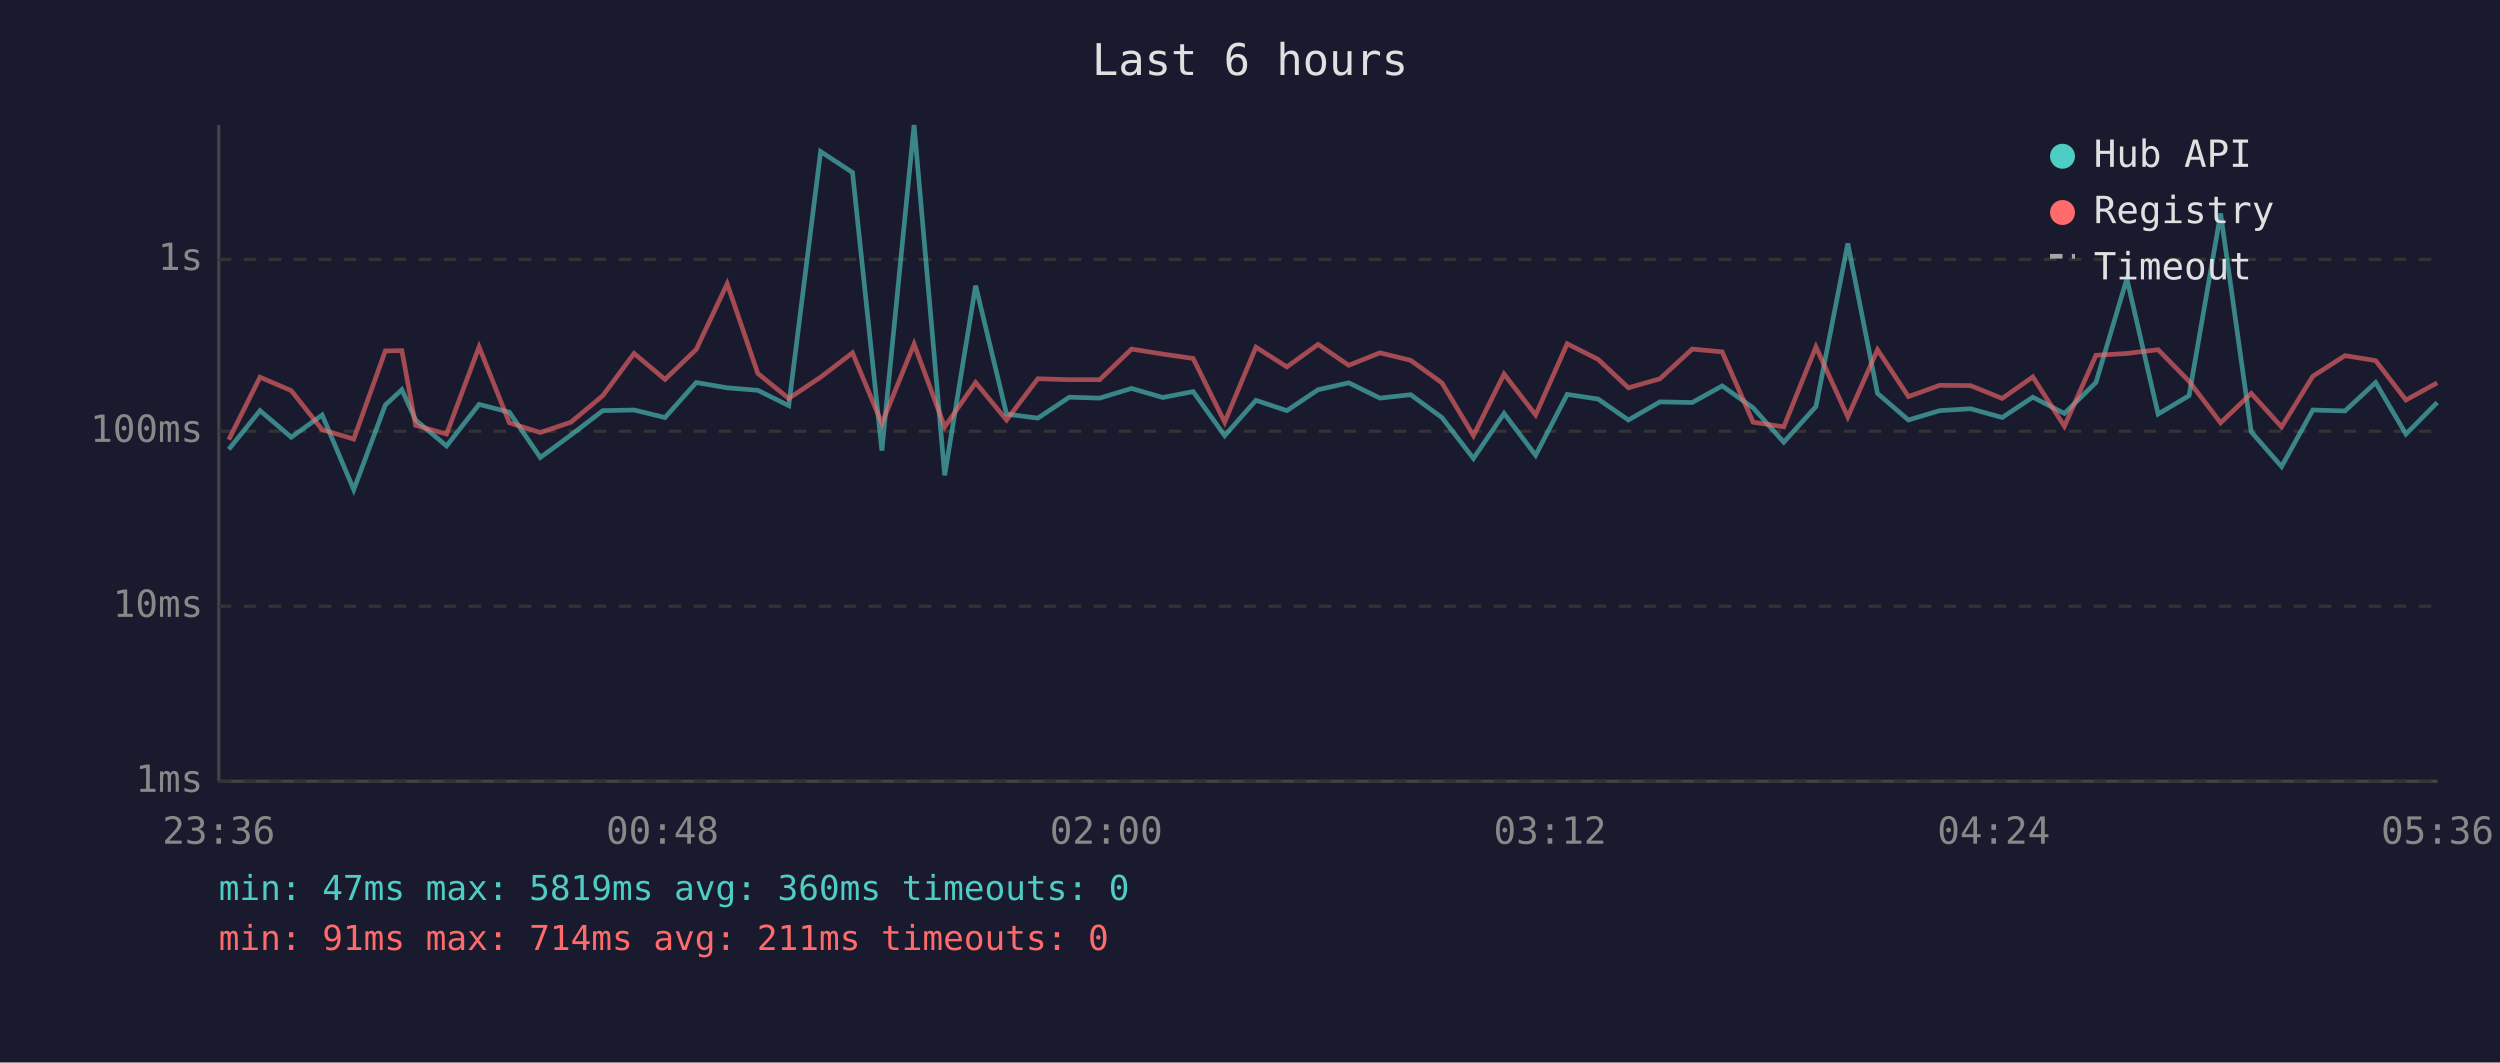
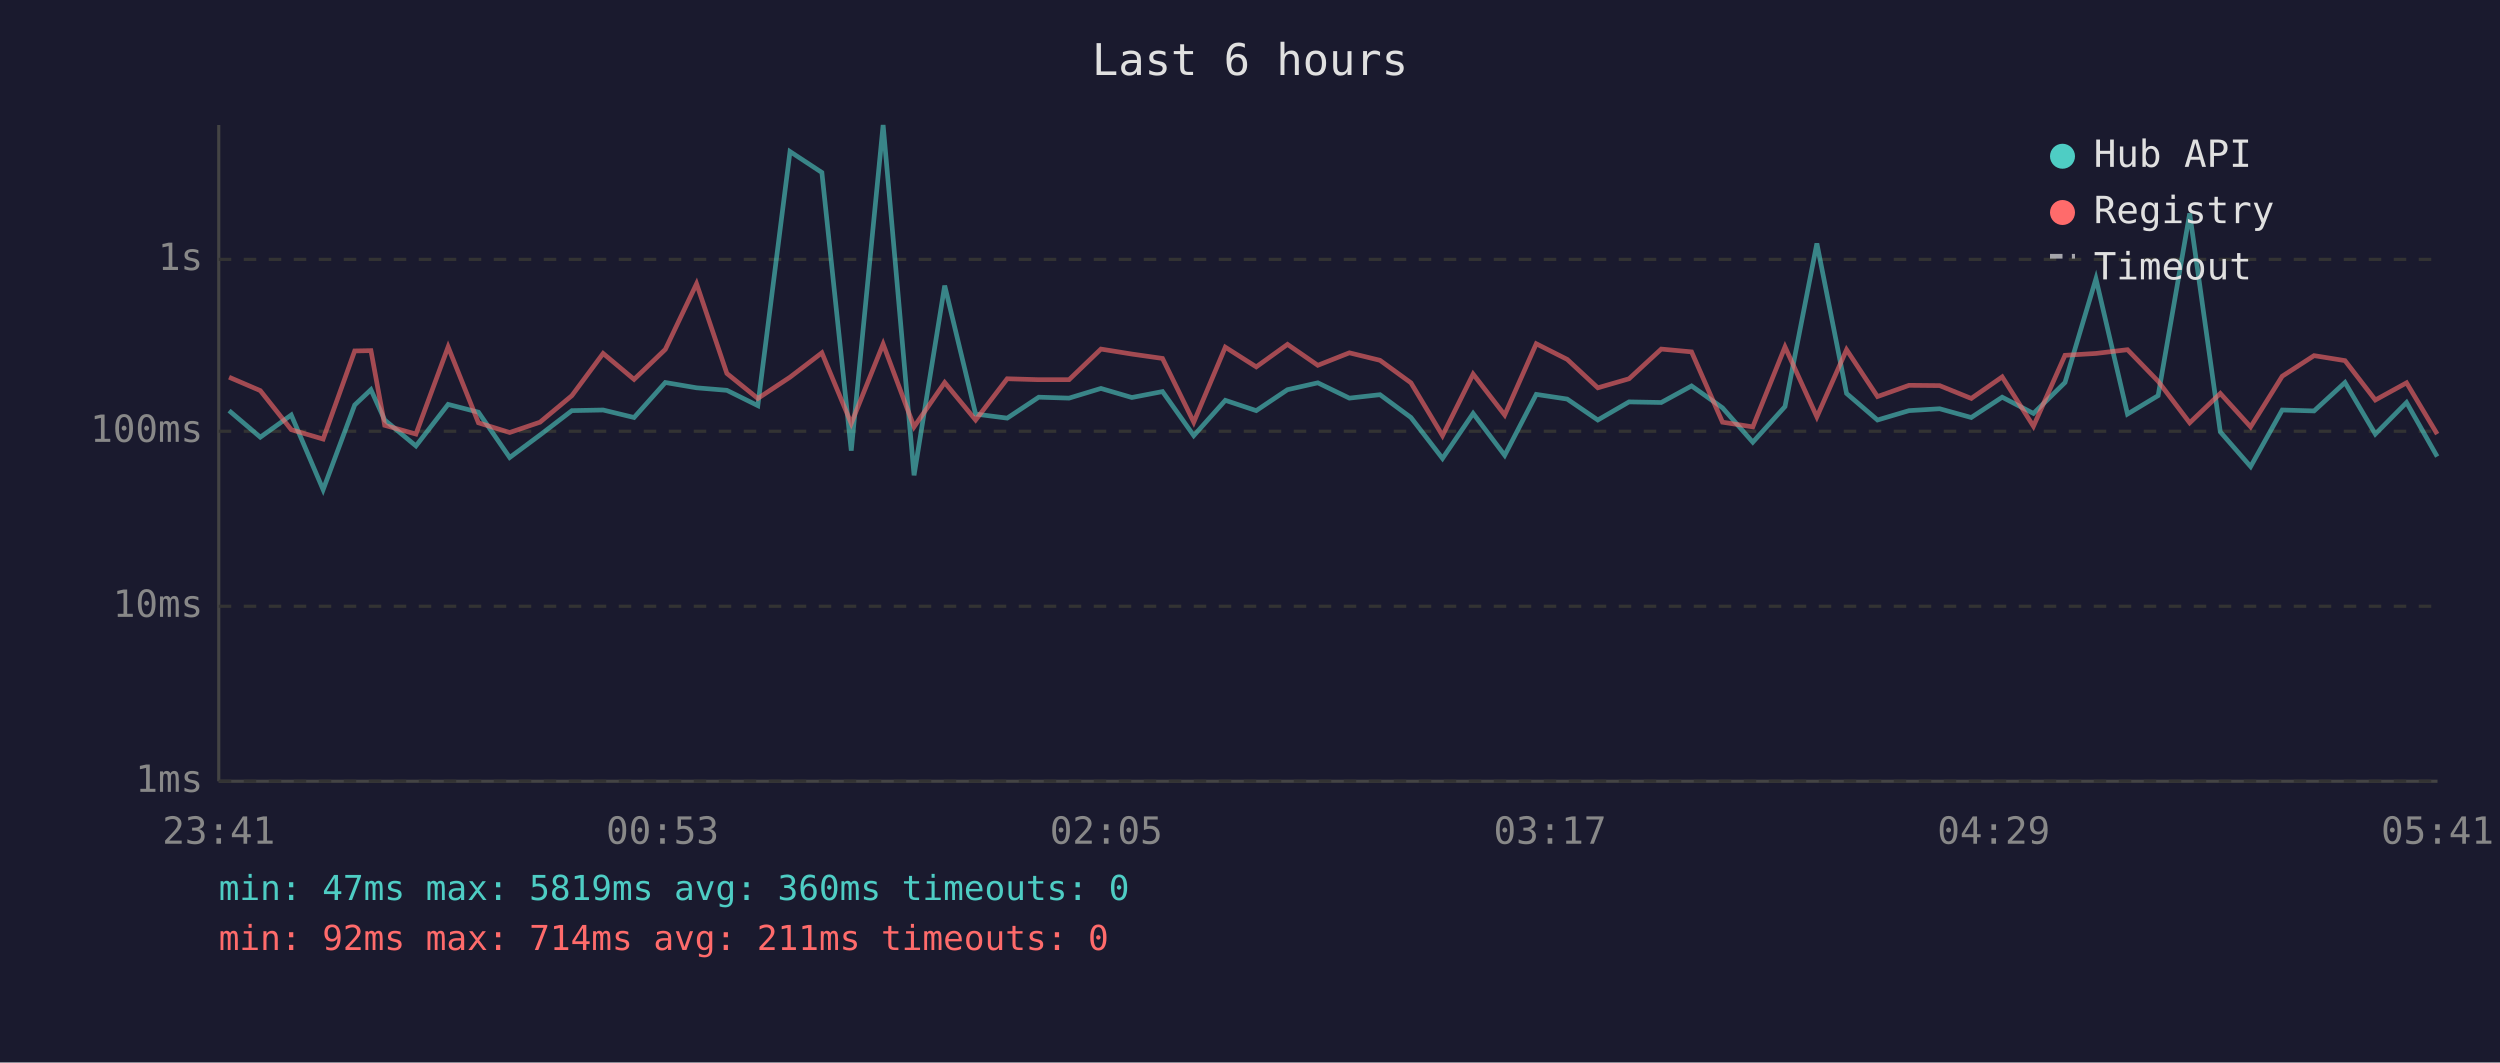
<svg xmlns="http://www.w3.org/2000/svg" viewBox="0 0 800 340" font-family="monospace" font-size="12">
  <rect width="800" height="340" fill="#1a1a2e" />
  <text x="400" y="24" fill="#e0e0e0" font-size="14" text-anchor="middle">Last 6 hours</text>
  <line x1="70" y1="40" x2="70" y2="250" stroke="#444" stroke-width="1" />
  <line x1="70" y1="250" x2="780" y2="250" stroke="#444" stroke-width="1" />
  <line x1="70" y1="250" x2="780" y2="250" stroke="#333" stroke-width="1" stroke-dasharray="4" />
  <text x="65" y="250" fill="#888" text-anchor="end" dominant-baseline="middle">1ms</text>
  <line x1="70" y1="194" x2="780" y2="194" stroke="#333" stroke-width="1" stroke-dasharray="4" />
  <text x="65" y="194" fill="#888" text-anchor="end" dominant-baseline="middle">10ms</text>
  <line x1="70" y1="138" x2="780" y2="138" stroke="#333" stroke-width="1" stroke-dasharray="4" />
  <text x="65" y="138" fill="#888" text-anchor="end" dominant-baseline="middle">100ms</text>
  <line x1="70" y1="83" x2="780" y2="83" stroke="#333" stroke-width="1" stroke-dasharray="4" />
  <text x="65" y="83" fill="#888" text-anchor="end" dominant-baseline="middle">1s</text>
-   <text x="70" y="270" fill="#888" text-anchor="middle">23:36</text>
-   <text x="212" y="270" fill="#888" text-anchor="middle">00:48</text>
-   <text x="354" y="270" fill="#888" text-anchor="middle">02:00</text>
-   <text x="496" y="270" fill="#888" text-anchor="middle">03:12</text>
-   <text x="638" y="270" fill="#888" text-anchor="middle">04:24</text>
-   <text x="780" y="270" fill="#888" text-anchor="middle">05:36</text>
-   <polyline points="73.2,143.8 83.2,131.4 93.2,139.9 103.1,132.8 113.2,156.7 123.3,129.6 128.6,124.7 133.0,134.4 142.9,142.7 153.3,129.4 163.0,131.9 172.9,146.4 182.7,139.2 192.9,131.4 202.9,131.2 212.8,133.6 222.8,122.4 232.7,124.1 242.5,124.9 252.4,129.8 262.6,48.5 272.8,55.2 282.2,144.2 292.5,40.0 302.3,152.1 312.2,91.4 322.1,132.5 332.1,133.8 342.2,127.1 351.9,127.4 362.1,124.3 372.1,127.2 381.8,125.3 391.9,139.4 401.9,128.1 411.8,131.4 421.8,124.7 431.6,122.5 441.6,127.4 451.4,126.3 461.4,133.6 471.5,146.7 481.3,132.3 491.4,145.7 501.5,126.2 511.4,127.7 521.1,134.4 531.2,128.6 541.5,128.8 551.1,123.5 561.0,130.5 570.8,141.5 581.1,130.1 591.3,77.9 600.8,125.9 610.7,134.4 620.7,131.4 630.6,130.8 640.7,133.6 650.5,127.1 660.6,132.3 670.7,122.4 680.6,89.2 690.6,132.5 700.5,126.6 710.6,68.3 720.4,138.2 730.1,149.3 740.1,131.2 750.4,131.5 760.2,122.4 769.9,138.9 779.9,128.8" fill="none" stroke="#4ecdc4" stroke-width="1.5" opacity="0.6" />
-   <polyline points="73.2,140.7 83.2,120.7 93.2,125.0 103.1,137.5 113.2,140.5 123.3,112.3 128.6,112.2 133.0,136.1 142.9,138.9 153.3,111.0 163.0,135.3 172.9,138.4 182.7,135.1 192.9,126.6 202.9,113.1 212.8,121.4 222.8,111.8 232.7,90.8 242.5,119.5 252.4,127.5 262.6,120.7 272.8,112.9 282.2,135.5 292.5,110.1 302.3,136.6 312.2,122.4 322.1,134.4 332.1,121.2 342.2,121.5 351.9,121.5 362.1,111.7 372.1,113.3 381.8,114.7 391.9,135.1 401.9,111.1 411.8,117.4 421.8,110.2 431.6,116.9 441.6,112.9 451.4,115.3 461.4,122.5 471.5,139.4 481.3,119.7 491.4,132.8 501.5,110.0 511.4,115.0 521.1,124.1 531.2,121.2 541.5,111.7 551.1,112.6 561.0,135.1 570.8,136.6 581.1,111.0 591.3,133.4 600.8,111.9 610.7,126.9 620.7,123.3 630.6,123.4 640.7,127.5 650.5,120.6 660.6,136.4 670.7,113.7 680.6,113.1 690.6,111.9 700.5,122.0 710.6,135.3 720.4,125.9 730.1,136.6 740.1,120.4 750.4,113.8 760.2,115.4 769.9,128.0 779.9,122.5" fill="none" stroke="#ff6b6b" stroke-width="1.5" opacity="0.6" />
+   <text x="70" y="270" fill="#888" text-anchor="middle">23:41</text>
+   <text x="212" y="270" fill="#888" text-anchor="middle">00:53</text>
+   <text x="354" y="270" fill="#888" text-anchor="middle">02:05</text>
+   <text x="496" y="270" fill="#888" text-anchor="middle">03:17</text>
+   <text x="638" y="270" fill="#888" text-anchor="middle">04:29</text>
+   <text x="780" y="270" fill="#888" text-anchor="middle">05:41</text>
+   <polyline points="73.3,131.4 83.3,139.9 93.2,132.8 103.4,156.7 113.5,129.6 118.7,124.7 123.1,134.4 133.1,142.7 143.4,129.4 153.1,131.9 163.1,146.4 172.8,139.2 183.0,131.4 193.0,131.2 202.9,133.6 212.9,122.4 222.9,124.1 232.6,124.9 242.5,129.8 252.8,48.5 263.0,55.2 272.4,144.2 282.6,40.0 292.5,152.1 302.3,91.4 312.2,132.5 322.3,133.8 332.4,127.1 342.1,127.4 352.3,124.3 362.2,127.2 372.0,125.3 382.0,139.4 392.1,128.1 402.0,131.4 412.0,124.7 421.7,122.5 431.8,127.4 441.6,126.3 451.5,133.6 461.6,146.7 471.4,132.3 481.5,145.7 491.6,126.2 501.5,127.7 511.3,134.4 521.3,128.6 531.6,128.8 541.3,123.5 551.2,130.5 560.9,141.5 571.2,130.1 581.4,77.9 590.9,125.9 600.8,134.4 610.9,131.4 620.7,130.8 630.8,133.6 640.7,127.1 650.7,132.3 660.8,122.4 670.7,89.2 680.8,132.5 690.6,126.6 700.7,68.3 710.5,138.2 720.2,149.3 730.3,131.2 740.5,131.5 750.4,122.4 760.1,138.9 770.1,128.8 779.9,146.1" fill="none" stroke="#4ecdc4" stroke-width="1.5" opacity="0.6" />
+   <polyline points="73.3,120.7 83.3,125.0 93.2,137.5 103.4,140.5 113.5,112.3 118.7,112.2 123.1,136.1 133.1,138.9 143.4,111.0 153.1,135.3 163.1,138.4 172.8,135.1 183.0,126.6 193.0,113.1 202.9,121.4 212.9,111.8 222.9,90.8 232.6,119.5 242.5,127.5 252.8,120.7 263.0,112.9 272.4,135.5 282.6,110.1 292.5,136.6 302.3,122.4 312.2,134.4 322.3,121.2 332.4,121.5 342.1,121.5 352.3,111.7 362.2,113.3 372.0,114.7 382.0,135.1 392.1,111.1 402.0,117.4 412.0,110.2 421.7,116.9 431.8,112.9 441.6,115.3 451.5,122.5 461.6,139.4 471.4,119.7 481.5,132.8 491.6,110.0 501.5,115.0 511.3,124.1 521.3,121.2 531.6,111.7 541.3,112.6 551.2,135.1 560.9,136.6 571.2,111.0 581.4,133.4 590.9,111.9 600.8,126.9 610.9,123.3 620.7,123.4 630.8,127.5 640.7,120.6 650.7,136.4 660.8,113.7 670.7,113.1 680.8,111.9 690.6,122.0 700.7,135.3 710.5,125.9 720.2,136.6 730.3,120.4 740.5,113.8 750.4,115.4 760.1,128.0 770.1,122.5 779.9,138.9" fill="none" stroke="#ff6b6b" stroke-width="1.5" opacity="0.6" />
  <circle cx="660" cy="50" r="4" fill="#4ecdc4" />
  <text x="670" y="50" fill="#e0e0e0" dominant-baseline="middle">Hub API</text>
  <circle cx="660" cy="68" r="4" fill="#ff6b6b" />
  <text x="670" y="68" fill="#e0e0e0" dominant-baseline="middle">Registry</text>
  <line x1="656" y1="82" x2="664" y2="82" stroke="#e0e0e0" stroke-width="1.5" stroke-dasharray="4,3" opacity="0.7" />
  <text x="670" y="86" fill="#e0e0e0" dominant-baseline="middle">Timeout</text>
  <text x="70" y="288" fill="#4ecdc4" font-size="11">min: 47ms  max: 5819ms  avg: 360ms  timeouts: 0</text>
-   <text x="70" y="304" fill="#ff6b6b" font-size="11">min: 91ms  max: 714ms  avg: 211ms  timeouts: 0</text>
+   <text x="70" y="304" fill="#ff6b6b" font-size="11">min: 92ms  max: 714ms  avg: 211ms  timeouts: 0</text>
</svg>
